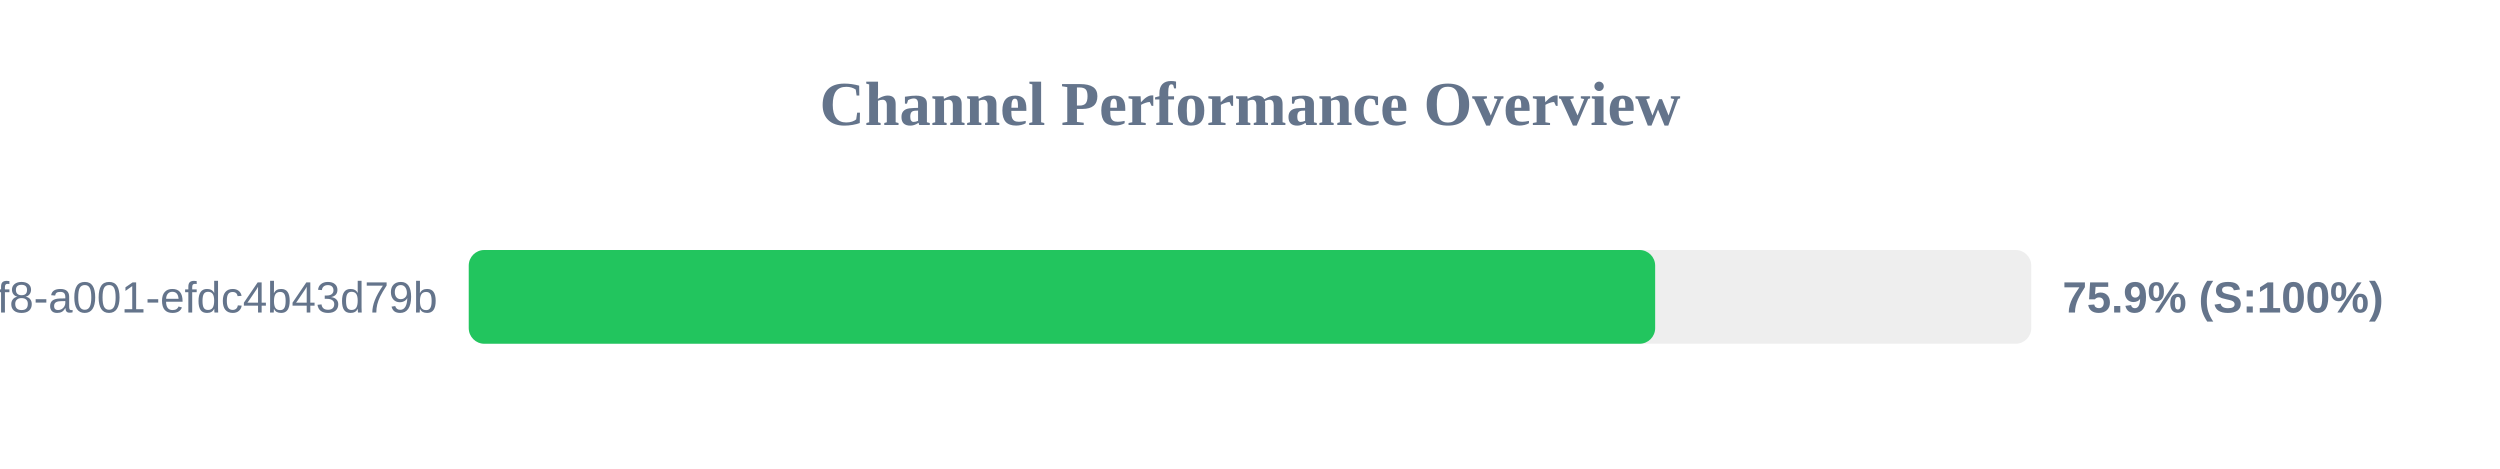
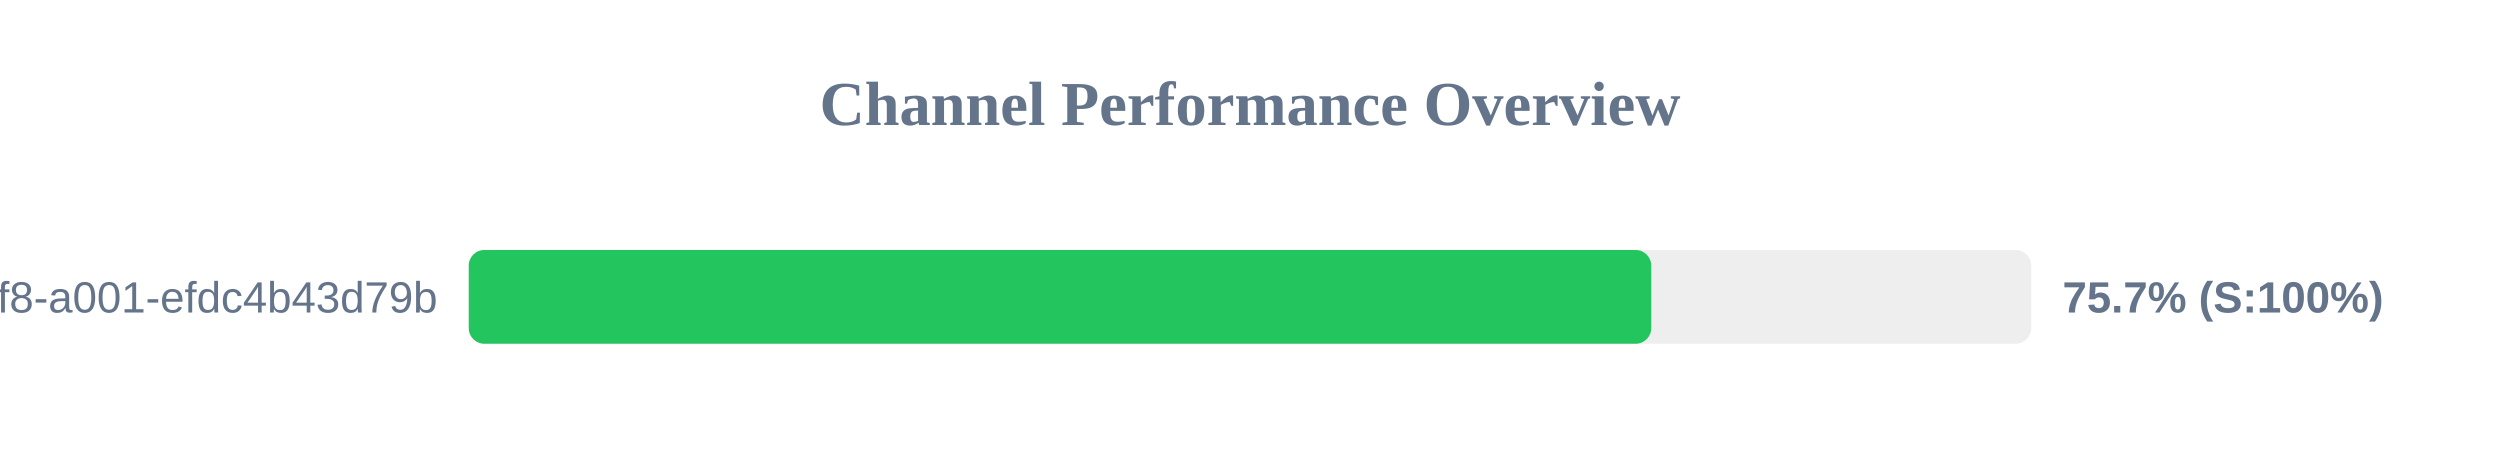
<svg xmlns="http://www.w3.org/2000/svg" width="800" height="150" version="1.1">
  <style>
        .row { font: 14px Arial; fill: #64748b; }
        .score { font: bold 14px Arial; fill: #64748b; }
    </style>
  <text x="400" y="40" text-anchor="middle" font-size="20px" font-weight="bold" fill="#64748b">Channel Performance Overview</text>
  <rect x="150" y="80" width="500" height="30" fill="#eee" rx="5" />
-   <rect x="150" y="80" width="379.65" height="30" fill="#22c55e" rx="5" />
+   <rect x="150" y="80" width="378.4" height="30" fill="#22c55e" rx="5" />
  <text x="140" y="100" text-anchor="end" class="row">?uuid=1fdb6b30-5371-4ff8-a001-efdc4b43d79b</text>
-   <text x="660" y="100" text-anchor="start" class="score">75.9% (S:100%)</text>
+   <text x="660" y="100" text-anchor="start" class="score">75.7% (S:100%)</text>
</svg>
